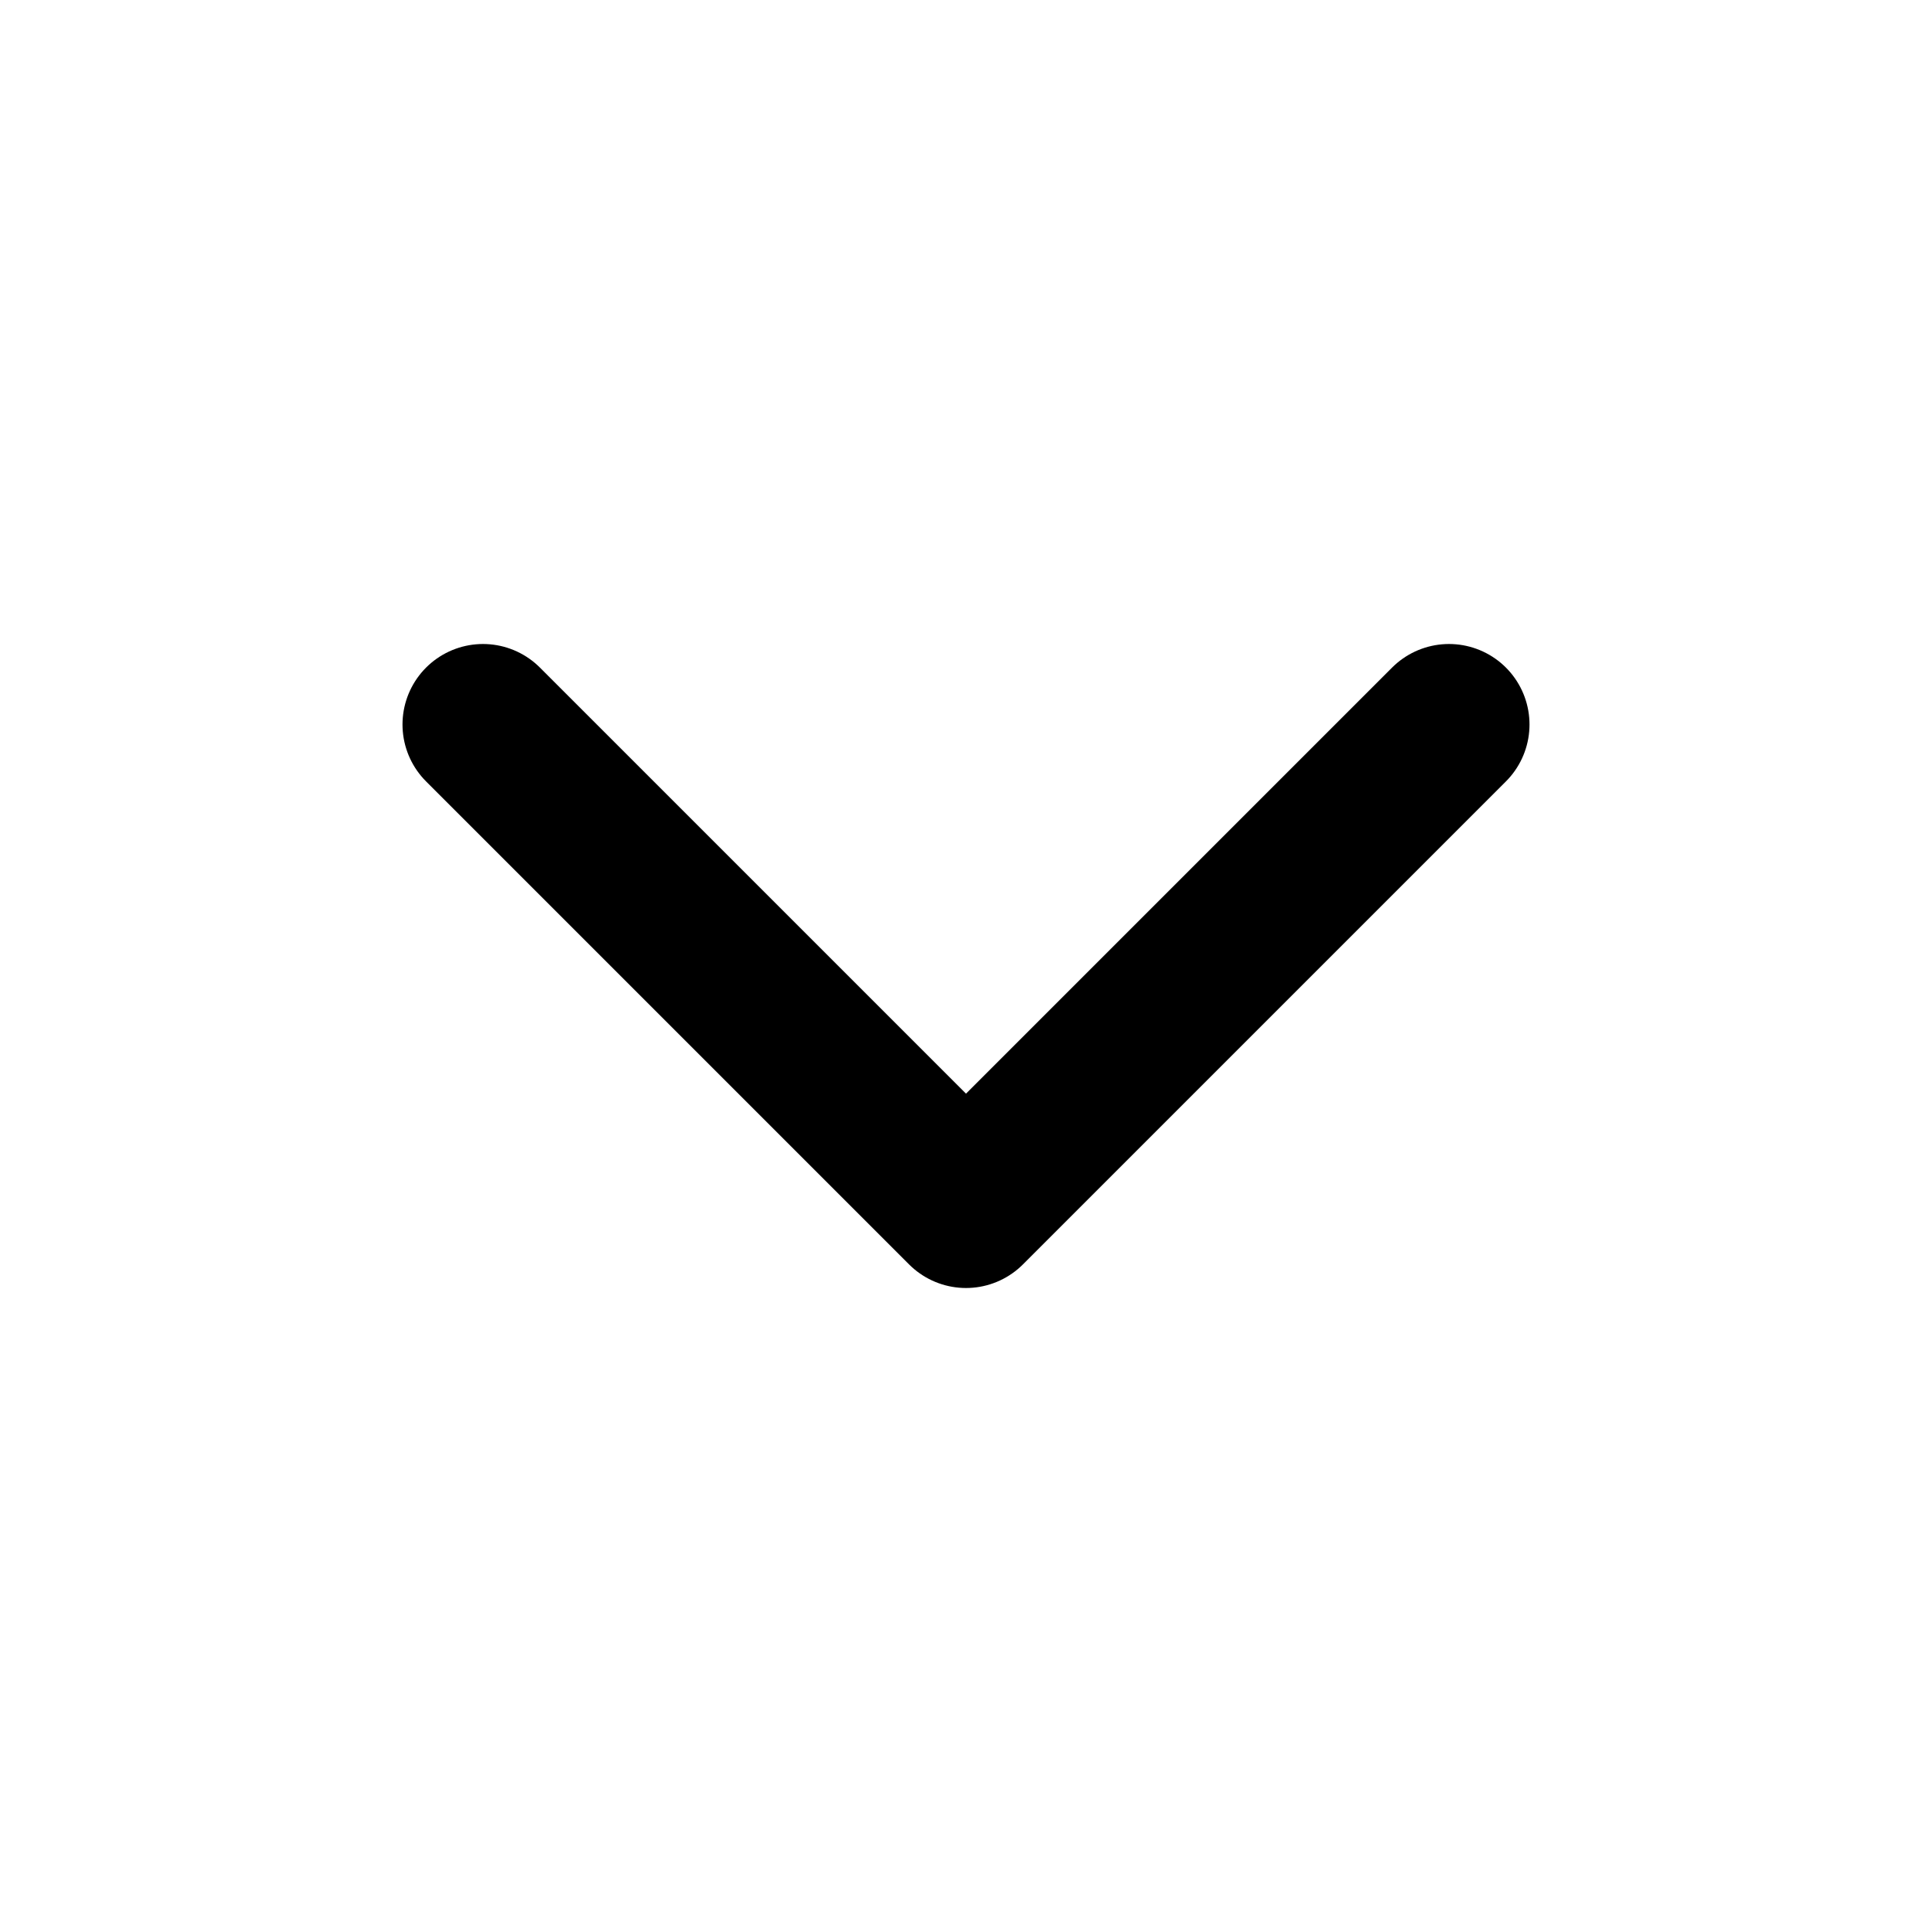
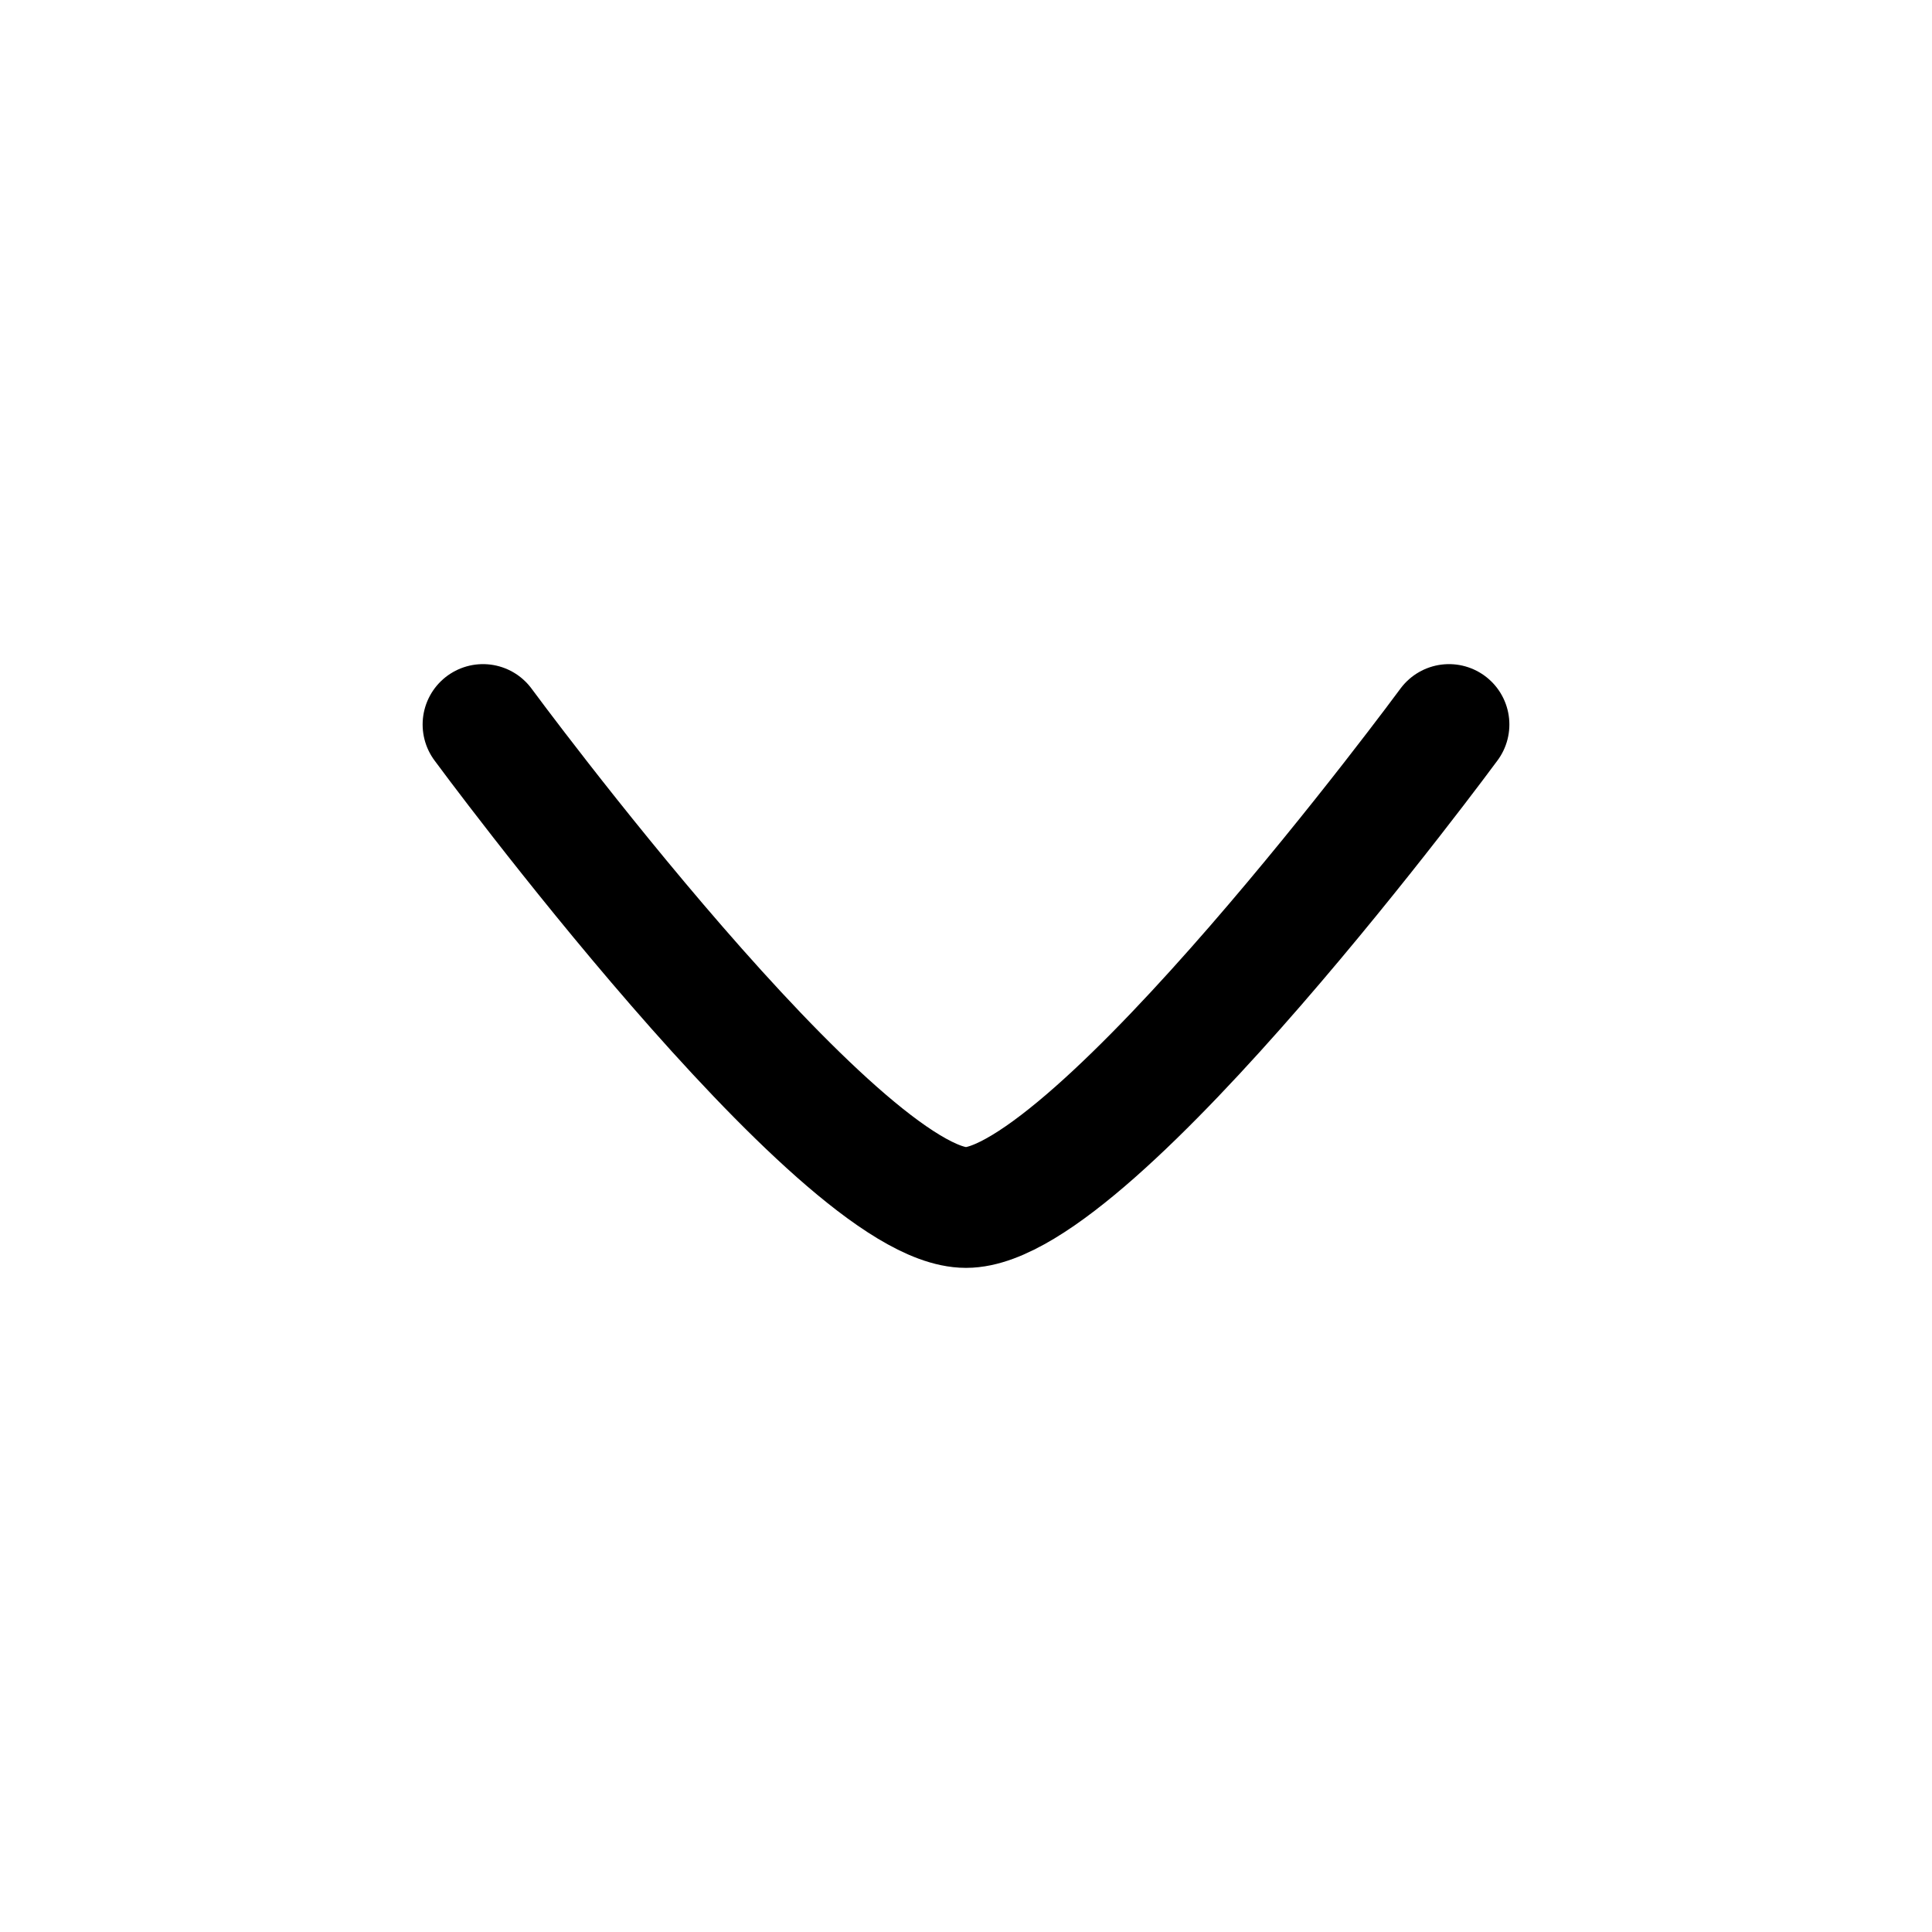
- <svg xmlns="http://www.w3.org/2000/svg" viewBox="0 0 24 24" fill="none" stroke="#000" stroke-width="2" stroke-linecap="round" stroke-linejoin="round">
-   <path d="m6 9 6 6 6-6" />
+ <svg xmlns="http://www.w3.org/2000/svg" viewBox="0 0 24 24" width="24" height="24" color="currentColor" fill="none" stroke="currentColor" stroke-width="1.5" stroke-linecap="round" stroke-linejoin="round">
+   <path d="M18 9C18 9 13.581 15 12 15C10.419 15 6 9 6 9" />
</svg>
